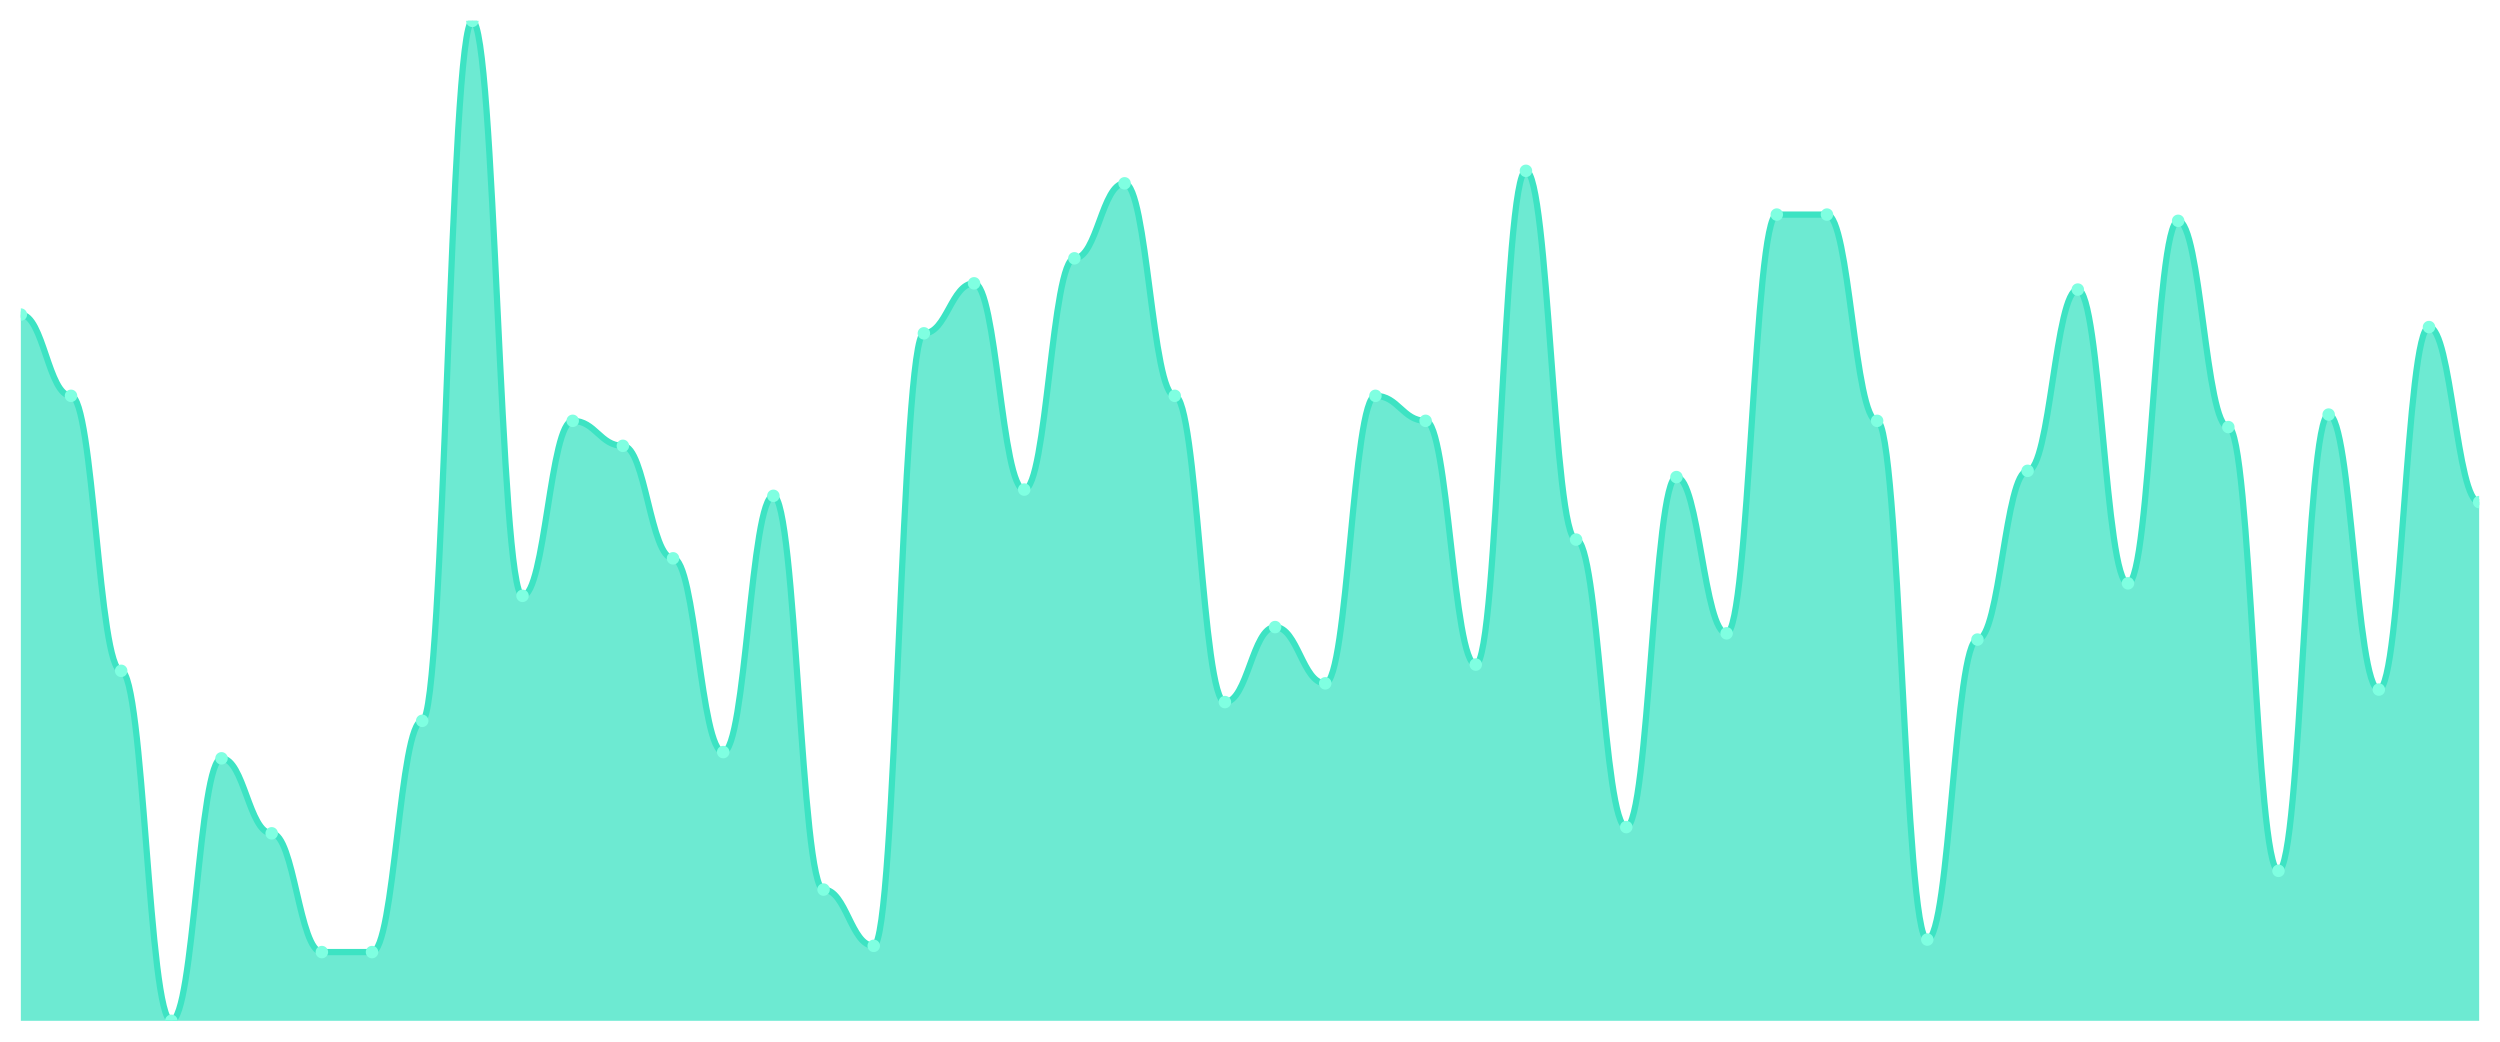
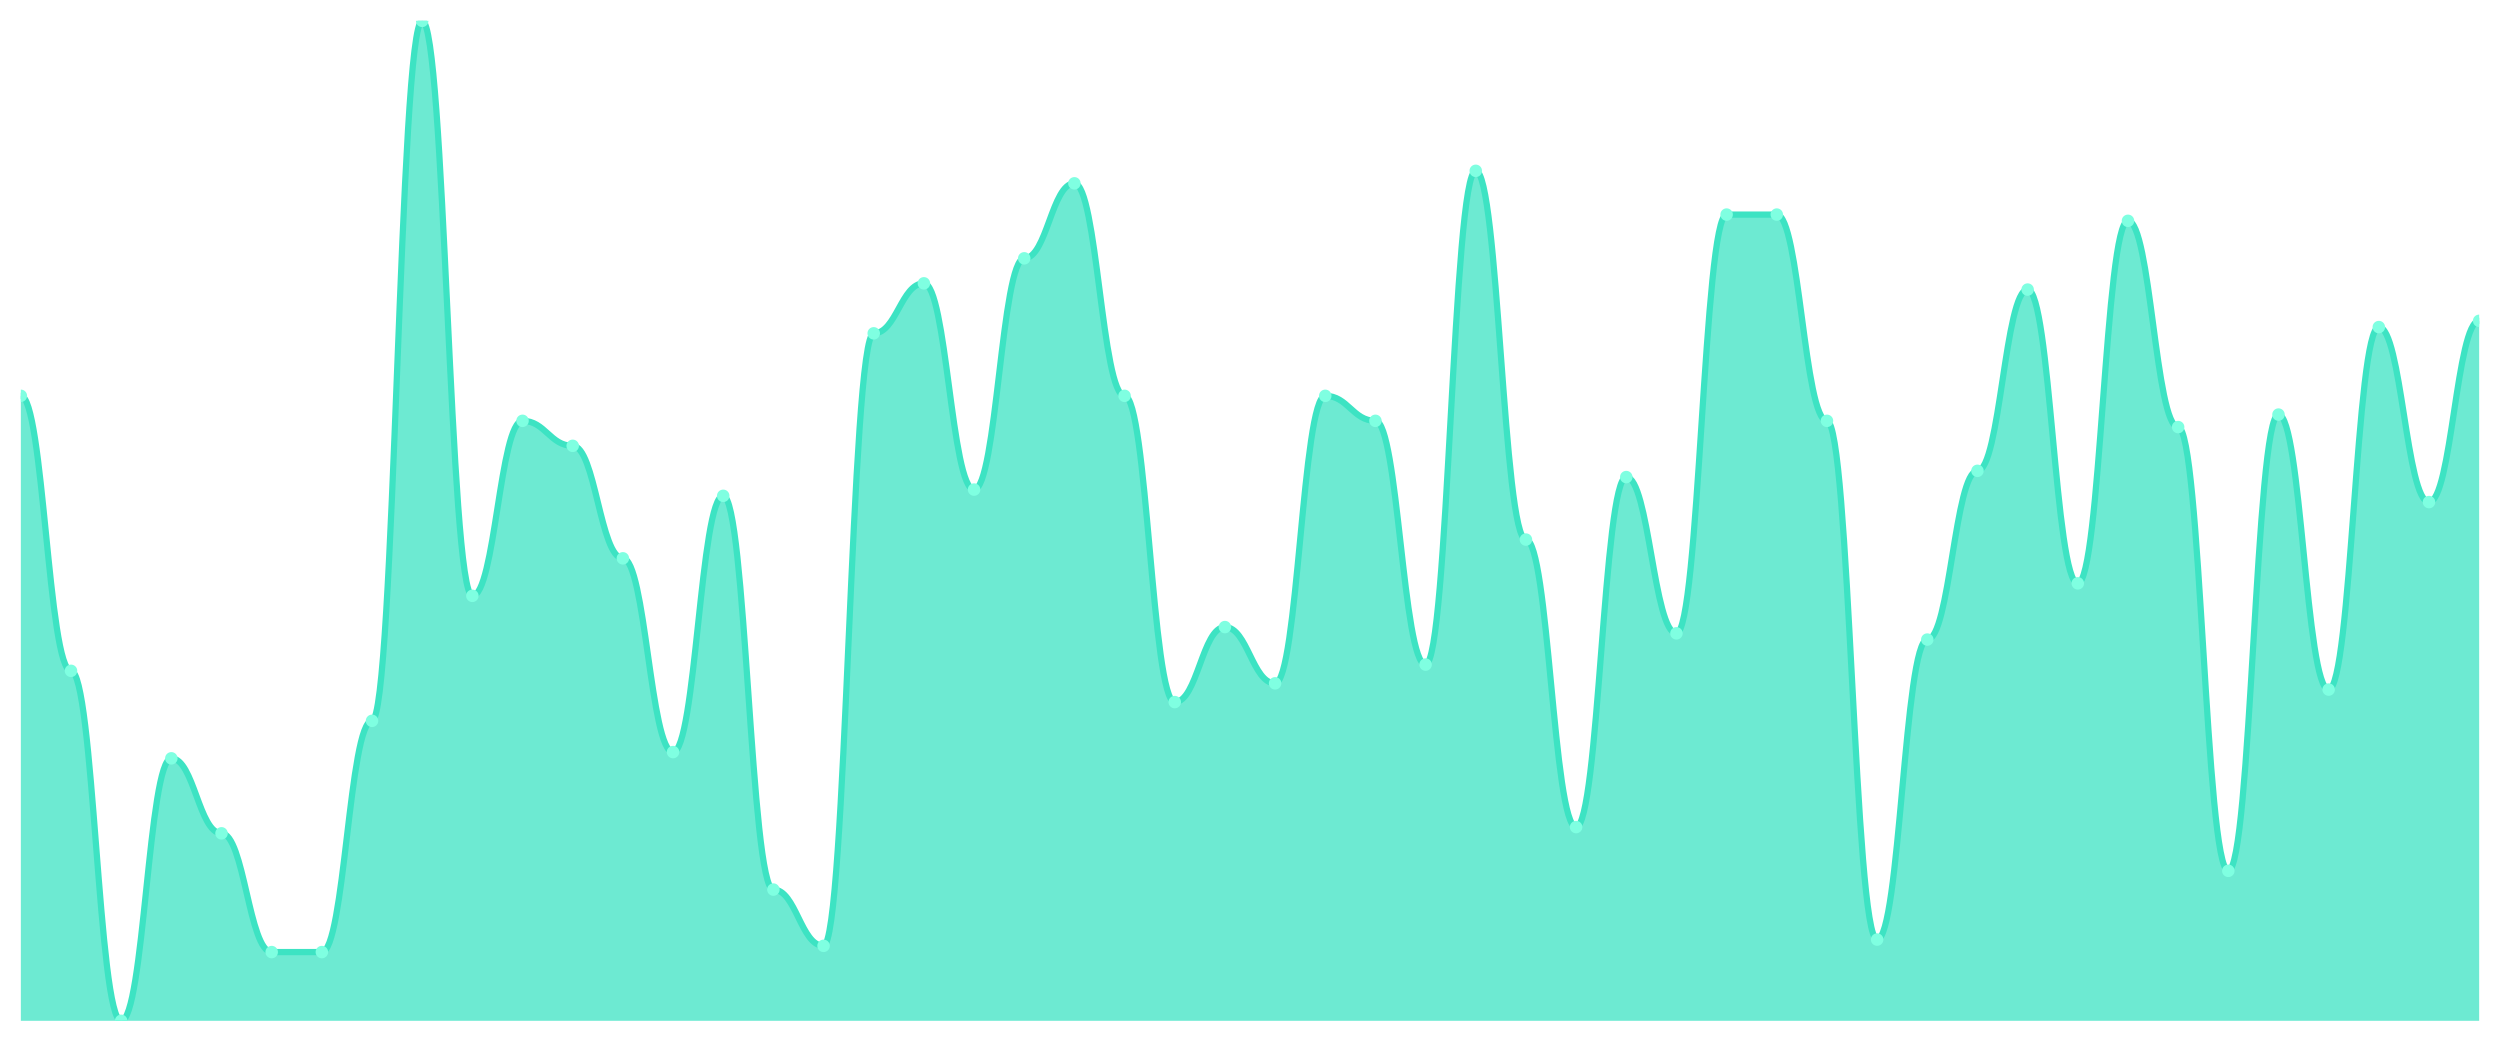
<svg xmlns="http://www.w3.org/2000/svg" viewBox="0 0 1200 500" width="1200" height="500">
  <defs>
    <clipPath id="c">
      <rect x="10" y="10" width="1180" height="480" />
    </clipPath>
  </defs>
  <rect width="1200" height="500" fill="none" />
  <g clip-path="url(#c)">
-     <path d="M 10,490 L 10,151 C 20.837,151 23.245,190 34.082,190 C 44.918,190 47.327,322 58.163,322 C 69,322 71.408,490 82.245,490 C 93.082,490 95.49,364 106.327,364 C 117.163,364 119.571,400 130.408,400 C 141.245,400 143.653,457 154.49,457 C 165.327,457 167.735,457 178.571,457 C 189.408,457 191.816,346 202.653,346 C 213.49,346 215.898,10 226.735,10 C 237.571,10 239.98,286 250.816,286 C 261.653,286 264.061,202 274.898,202 C 285.735,202 288.143,214 298.98,214 C 309.816,214 312.224,268 323.061,268 C 333.898,268 336.306,361 347.143,361 C 357.98,361 360.388,238 371.224,238 C 382.061,238 384.469,427 395.306,427 C 406.143,427 408.551,454 419.388,454 C 430.224,454 432.633,160 443.469,160 C 454.306,160 456.714,136 467.551,136 C 478.388,136 480.796,235 491.633,235 C 502.469,235 504.878,124 515.714,124 C 526.551,124 528.959,88 539.796,88 C 550.633,88 553.041,190 563.878,190 C 574.714,190 577.122,337 587.959,337 C 598.796,337 601.204,301 612.041,301 C 622.878,301 625.286,328 636.122,328 C 646.959,328 649.367,190 660.204,190 C 671.041,190 673.449,202 684.286,202 C 695.122,202 697.531,319 708.367,319 C 719.204,319 721.612,82 732.449,82 C 743.286,82 745.694,259 756.531,259 C 767.367,259 769.776,397 780.612,397 C 791.449,397 793.857,229 804.694,229 C 815.531,229 817.939,304 828.776,304 C 839.612,304 842.02,103 852.857,103 C 863.694,103 866.102,103 876.939,103 C 887.776,103 890.184,202 901.02,202 C 911.857,202 914.265,451 925.102,451 C 935.939,451 938.347,307 949.184,307 C 960.02,307 962.429,226 973.265,226 C 984.102,226 986.51,139 997.347,139 C 1008.184,139 1010.592,280 1021.429,280 C 1032.265,280 1034.673,106 1045.51,106 C 1056.347,106 1058.755,205 1069.592,205 C 1080.429,205 1082.837,418 1093.673,418 C 1104.51,418 1106.918,199 1117.755,199 C 1128.592,199 1131,331 1141.837,331 C 1152.673,331 1155.082,157 1165.918,157 C 1176.755,157 1179.163,241 1190,241 L 1190,490 Z" fill="rgba(61,227,195,0.75)" />
-     <path d="M 10,151 C 20.837,151 23.245,190 34.082,190 C 44.918,190 47.327,322 58.163,322 C 69,322 71.408,490 82.245,490 C 93.082,490 95.49,364 106.327,364 C 117.163,364 119.571,400 130.408,400 C 141.245,400 143.653,457 154.49,457 C 165.327,457 167.735,457 178.571,457 C 189.408,457 191.816,346 202.653,346 C 213.49,346 215.898,10 226.735,10 C 237.571,10 239.98,286 250.816,286 C 261.653,286 264.061,202 274.898,202 C 285.735,202 288.143,214 298.98,214 C 309.816,214 312.224,268 323.061,268 C 333.898,268 336.306,361 347.143,361 C 357.98,361 360.388,238 371.224,238 C 382.061,238 384.469,427 395.306,427 C 406.143,427 408.551,454 419.388,454 C 430.224,454 432.633,160 443.469,160 C 454.306,160 456.714,136 467.551,136 C 478.388,136 480.796,235 491.633,235 C 502.469,235 504.878,124 515.714,124 C 526.551,124 528.959,88 539.796,88 C 550.633,88 553.041,190 563.878,190 C 574.714,190 577.122,337 587.959,337 C 598.796,337 601.204,301 612.041,301 C 622.878,301 625.286,328 636.122,328 C 646.959,328 649.367,190 660.204,190 C 671.041,190 673.449,202 684.286,202 C 695.122,202 697.531,319 708.367,319 C 719.204,319 721.612,82 732.449,82 C 743.286,82 745.694,259 756.531,259 C 767.367,259 769.776,397 780.612,397 C 791.449,397 793.857,229 804.694,229 C 815.531,229 817.939,304 828.776,304 C 839.612,304 842.02,103 852.857,103 C 863.694,103 866.102,103 876.939,103 C 887.776,103 890.184,202 901.02,202 C 911.857,202 914.265,451 925.102,451 C 935.939,451 938.347,307 949.184,307 C 960.02,307 962.429,226 973.265,226 C 984.102,226 986.51,139 997.347,139 C 1008.184,139 1010.592,280 1021.429,280 C 1032.265,280 1034.673,106 1045.51,106 C 1056.347,106 1058.755,205 1069.592,205 C 1080.429,205 1082.837,418 1093.673,418 C 1104.51,418 1106.918,199 1117.755,199 C 1128.592,199 1131,331 1141.837,331 C 1152.673,331 1155.082,157 1165.918,157 C 1176.755,157 1179.163,241 1190,241" fill="none" stroke="#3de3c3" stroke-width="3" stroke-linecap="round" stroke-linejoin="round" />
-     <circle cx="10" cy="151" r="3" fill="#7fffe1" />
-     <circle cx="34.082" cy="190" r="3" fill="#7fffe1" />
-     <circle cx="58.163" cy="322" r="3" fill="#7fffe1" />
-     <circle cx="82.245" cy="490" r="3" fill="#7fffe1" />
-     <circle cx="106.327" cy="364" r="3" fill="#7fffe1" />
-     <circle cx="130.408" cy="400" r="3" fill="#7fffe1" />
+     <path d="M 10,490 L 10,190 C 20.837,190 23.245,322 34.082,322 C 44.918,322 47.327,490 58.163,490 C 69,490 71.408,364 82.245,364 C 93.082,364 95.49,400 106.327,400 C 117.163,400 119.571,457 130.408,457 C 141.245,457 143.653,457 154.49,457 C 165.327,457 167.735,346 178.571,346 C 189.408,346 191.816,10 202.653,10 C 213.49,10 215.898,286 226.735,286 C 237.571,286 239.98,202 250.816,202 C 261.653,202 264.061,214 274.898,214 C 285.735,214 288.143,268 298.98,268 C 309.816,268 312.224,361 323.061,361 C 333.898,361 336.306,238 347.143,238 C 357.98,238 360.388,427 371.224,427 C 382.061,427 384.469,454 395.306,454 C 406.143,454 408.551,160 419.388,160 C 430.224,160 432.633,136 443.469,136 C 454.306,136 456.714,235 467.551,235 C 478.388,235 480.796,124 491.633,124 C 502.469,124 504.878,88 515.714,88 C 526.551,88 528.959,190 539.796,190 C 550.633,190 553.041,337 563.878,337 C 574.714,337 577.122,301 587.959,301 C 598.796,301 601.204,328 612.041,328 C 622.878,328 625.286,190 636.122,190 C 646.959,190 649.367,202 660.204,202 C 671.041,202 673.449,319 684.286,319 C 695.122,319 697.531,82 708.367,82 C 719.204,82 721.612,259 732.449,259 C 743.286,259 745.694,397 756.531,397 C 767.367,397 769.776,229 780.612,229 C 791.449,229 793.857,304 804.694,304 C 815.531,304 817.939,103 828.776,103 C 839.612,103 842.02,103 852.857,103 C 863.694,103 866.102,202 876.939,202 C 887.776,202 890.184,451 901.02,451 C 911.857,451 914.265,307 925.102,307 C 935.939,307 938.347,226 949.184,226 C 960.02,226 962.429,139 973.265,139 C 984.102,139 986.51,280 997.347,280 C 1008.184,280 1010.592,106 1021.429,106 C 1032.265,106 1034.673,205 1045.51,205 C 1056.347,205 1058.755,418 1069.592,418 C 1080.429,418 1082.837,199 1093.673,199 C 1104.51,199 1106.918,331 1117.755,331 C 1128.592,331 1131,157 1141.837,157 C 1152.673,157 1155.082,241 1165.918,241 C 1176.755,241 1179.163,154 1190,154 L 1190,490 Z" fill="rgba(61,227,195,0.75)" />
+     <path d="M 10,190 C 20.837,190 23.245,322 34.082,322 C 44.918,322 47.327,490 58.163,490 C 69,490 71.408,364 82.245,364 C 93.082,364 95.49,400 106.327,400 C 117.163,400 119.571,457 130.408,457 C 141.245,457 143.653,457 154.49,457 C 165.327,457 167.735,346 178.571,346 C 189.408,346 191.816,10 202.653,10 C 213.49,10 215.898,286 226.735,286 C 237.571,286 239.98,202 250.816,202 C 261.653,202 264.061,214 274.898,214 C 285.735,214 288.143,268 298.98,268 C 309.816,268 312.224,361 323.061,361 C 333.898,361 336.306,238 347.143,238 C 357.98,238 360.388,427 371.224,427 C 382.061,427 384.469,454 395.306,454 C 406.143,454 408.551,160 419.388,160 C 430.224,160 432.633,136 443.469,136 C 454.306,136 456.714,235 467.551,235 C 478.388,235 480.796,124 491.633,124 C 502.469,124 504.878,88 515.714,88 C 526.551,88 528.959,190 539.796,190 C 550.633,190 553.041,337 563.878,337 C 574.714,337 577.122,301 587.959,301 C 598.796,301 601.204,328 612.041,328 C 622.878,328 625.286,190 636.122,190 C 646.959,190 649.367,202 660.204,202 C 671.041,202 673.449,319 684.286,319 C 695.122,319 697.531,82 708.367,82 C 719.204,82 721.612,259 732.449,259 C 743.286,259 745.694,397 756.531,397 C 767.367,397 769.776,229 780.612,229 C 791.449,229 793.857,304 804.694,304 C 815.531,304 817.939,103 828.776,103 C 839.612,103 842.02,103 852.857,103 C 863.694,103 866.102,202 876.939,202 C 887.776,202 890.184,451 901.02,451 C 911.857,451 914.265,307 925.102,307 C 935.939,307 938.347,226 949.184,226 C 960.02,226 962.429,139 973.265,139 C 984.102,139 986.51,280 997.347,280 C 1008.184,280 1010.592,106 1021.429,106 C 1032.265,106 1034.673,205 1045.51,205 C 1056.347,205 1058.755,418 1069.592,418 C 1080.429,418 1082.837,199 1093.673,199 C 1104.51,199 1106.918,331 1117.755,331 C 1128.592,331 1131,157 1141.837,157 C 1152.673,157 1155.082,241 1165.918,241 C 1176.755,241 1179.163,154 1190,154" fill="none" stroke="#3de3c3" stroke-width="3" stroke-linecap="round" stroke-linejoin="round" />
+     <circle cx="10" cy="190" r="3" fill="#7fffe1" />
+     <circle cx="34.082" cy="322" r="3" fill="#7fffe1" />
+     <circle cx="58.163" cy="490" r="3" fill="#7fffe1" />
+     <circle cx="82.245" cy="364" r="3" fill="#7fffe1" />
+     <circle cx="106.327" cy="400" r="3" fill="#7fffe1" />
+     <circle cx="130.408" cy="457" r="3" fill="#7fffe1" />
    <circle cx="154.49" cy="457" r="3" fill="#7fffe1" />
-     <circle cx="178.571" cy="457" r="3" fill="#7fffe1" />
-     <circle cx="202.653" cy="346" r="3" fill="#7fffe1" />
-     <circle cx="226.735" cy="10" r="3" fill="#7fffe1" />
-     <circle cx="250.816" cy="286" r="3" fill="#7fffe1" />
-     <circle cx="274.898" cy="202" r="3" fill="#7fffe1" />
-     <circle cx="298.98" cy="214" r="3" fill="#7fffe1" />
-     <circle cx="323.061" cy="268" r="3" fill="#7fffe1" />
-     <circle cx="347.143" cy="361" r="3" fill="#7fffe1" />
-     <circle cx="371.224" cy="238" r="3" fill="#7fffe1" />
-     <circle cx="395.306" cy="427" r="3" fill="#7fffe1" />
-     <circle cx="419.388" cy="454" r="3" fill="#7fffe1" />
-     <circle cx="443.469" cy="160" r="3" fill="#7fffe1" />
-     <circle cx="467.551" cy="136" r="3" fill="#7fffe1" />
-     <circle cx="491.633" cy="235" r="3" fill="#7fffe1" />
-     <circle cx="515.714" cy="124" r="3" fill="#7fffe1" />
-     <circle cx="539.796" cy="88" r="3" fill="#7fffe1" />
-     <circle cx="563.878" cy="190" r="3" fill="#7fffe1" />
-     <circle cx="587.959" cy="337" r="3" fill="#7fffe1" />
-     <circle cx="612.041" cy="301" r="3" fill="#7fffe1" />
-     <circle cx="636.122" cy="328" r="3" fill="#7fffe1" />
-     <circle cx="660.204" cy="190" r="3" fill="#7fffe1" />
-     <circle cx="684.286" cy="202" r="3" fill="#7fffe1" />
-     <circle cx="708.367" cy="319" r="3" fill="#7fffe1" />
-     <circle cx="732.449" cy="82" r="3" fill="#7fffe1" />
-     <circle cx="756.531" cy="259" r="3" fill="#7fffe1" />
-     <circle cx="780.612" cy="397" r="3" fill="#7fffe1" />
-     <circle cx="804.694" cy="229" r="3" fill="#7fffe1" />
-     <circle cx="828.776" cy="304" r="3" fill="#7fffe1" />
+     <circle cx="178.571" cy="346" r="3" fill="#7fffe1" />
+     <circle cx="202.653" cy="10" r="3" fill="#7fffe1" />
+     <circle cx="226.735" cy="286" r="3" fill="#7fffe1" />
+     <circle cx="250.816" cy="202" r="3" fill="#7fffe1" />
+     <circle cx="274.898" cy="214" r="3" fill="#7fffe1" />
+     <circle cx="298.98" cy="268" r="3" fill="#7fffe1" />
+     <circle cx="323.061" cy="361" r="3" fill="#7fffe1" />
+     <circle cx="347.143" cy="238" r="3" fill="#7fffe1" />
+     <circle cx="371.224" cy="427" r="3" fill="#7fffe1" />
+     <circle cx="395.306" cy="454" r="3" fill="#7fffe1" />
+     <circle cx="419.388" cy="160" r="3" fill="#7fffe1" />
+     <circle cx="443.469" cy="136" r="3" fill="#7fffe1" />
+     <circle cx="467.551" cy="235" r="3" fill="#7fffe1" />
+     <circle cx="491.633" cy="124" r="3" fill="#7fffe1" />
+     <circle cx="515.714" cy="88" r="3" fill="#7fffe1" />
+     <circle cx="539.796" cy="190" r="3" fill="#7fffe1" />
+     <circle cx="563.878" cy="337" r="3" fill="#7fffe1" />
+     <circle cx="587.959" cy="301" r="3" fill="#7fffe1" />
+     <circle cx="612.041" cy="328" r="3" fill="#7fffe1" />
+     <circle cx="636.122" cy="190" r="3" fill="#7fffe1" />
+     <circle cx="660.204" cy="202" r="3" fill="#7fffe1" />
+     <circle cx="684.286" cy="319" r="3" fill="#7fffe1" />
+     <circle cx="708.367" cy="82" r="3" fill="#7fffe1" />
+     <circle cx="732.449" cy="259" r="3" fill="#7fffe1" />
+     <circle cx="756.531" cy="397" r="3" fill="#7fffe1" />
+     <circle cx="780.612" cy="229" r="3" fill="#7fffe1" />
+     <circle cx="804.694" cy="304" r="3" fill="#7fffe1" />
+     <circle cx="828.776" cy="103" r="3" fill="#7fffe1" />
    <circle cx="852.857" cy="103" r="3" fill="#7fffe1" />
-     <circle cx="876.939" cy="103" r="3" fill="#7fffe1" />
-     <circle cx="901.02" cy="202" r="3" fill="#7fffe1" />
-     <circle cx="925.102" cy="451" r="3" fill="#7fffe1" />
-     <circle cx="949.184" cy="307" r="3" fill="#7fffe1" />
-     <circle cx="973.265" cy="226" r="3" fill="#7fffe1" />
-     <circle cx="997.347" cy="139" r="3" fill="#7fffe1" />
-     <circle cx="1021.429" cy="280" r="3" fill="#7fffe1" />
-     <circle cx="1045.51" cy="106" r="3" fill="#7fffe1" />
-     <circle cx="1069.592" cy="205" r="3" fill="#7fffe1" />
-     <circle cx="1093.673" cy="418" r="3" fill="#7fffe1" />
-     <circle cx="1117.755" cy="199" r="3" fill="#7fffe1" />
-     <circle cx="1141.837" cy="331" r="3" fill="#7fffe1" />
-     <circle cx="1165.918" cy="157" r="3" fill="#7fffe1" />
-     <circle cx="1190" cy="241" r="3" fill="#7fffe1" />
+     <circle cx="876.939" cy="202" r="3" fill="#7fffe1" />
+     <circle cx="901.02" cy="451" r="3" fill="#7fffe1" />
+     <circle cx="925.102" cy="307" r="3" fill="#7fffe1" />
+     <circle cx="949.184" cy="226" r="3" fill="#7fffe1" />
+     <circle cx="973.265" cy="139" r="3" fill="#7fffe1" />
+     <circle cx="997.347" cy="280" r="3" fill="#7fffe1" />
+     <circle cx="1021.429" cy="106" r="3" fill="#7fffe1" />
+     <circle cx="1045.51" cy="205" r="3" fill="#7fffe1" />
+     <circle cx="1069.592" cy="418" r="3" fill="#7fffe1" />
+     <circle cx="1093.673" cy="199" r="3" fill="#7fffe1" />
+     <circle cx="1117.755" cy="331" r="3" fill="#7fffe1" />
+     <circle cx="1141.837" cy="157" r="3" fill="#7fffe1" />
+     <circle cx="1165.918" cy="241" r="3" fill="#7fffe1" />
+     <circle cx="1190" cy="154" r="3" fill="#7fffe1" />
  </g>
</svg>
